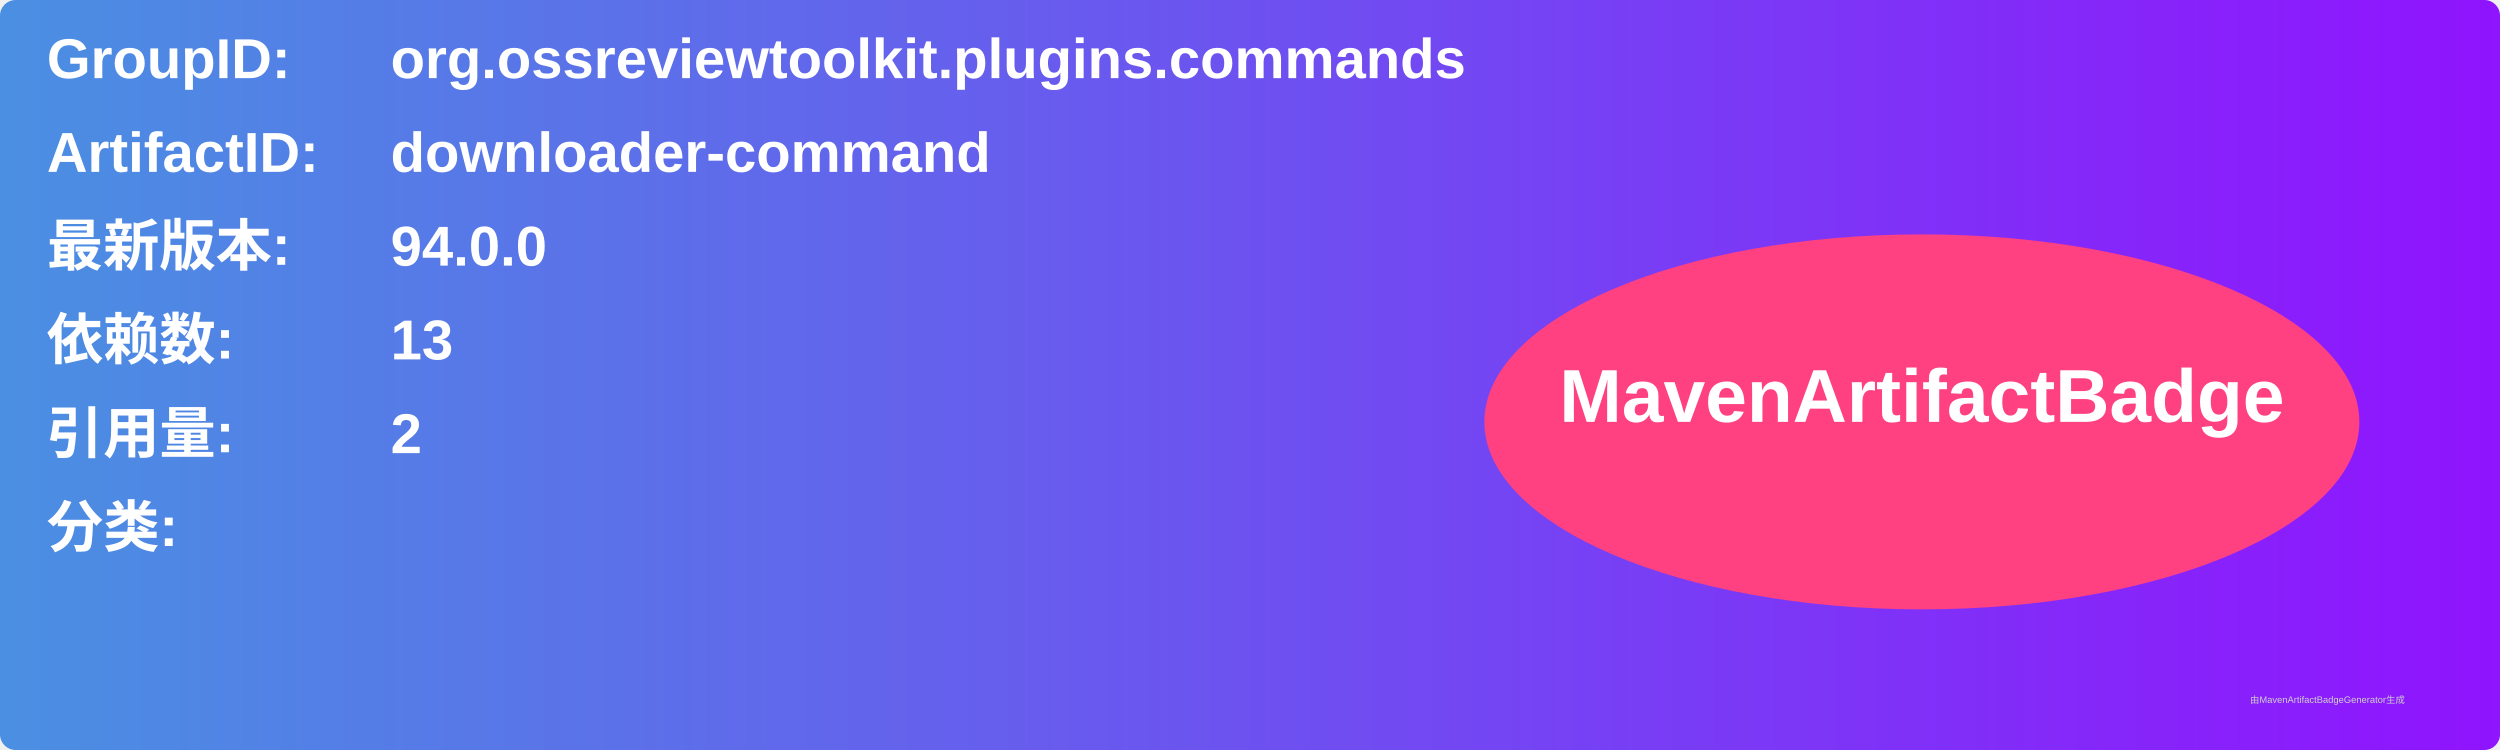
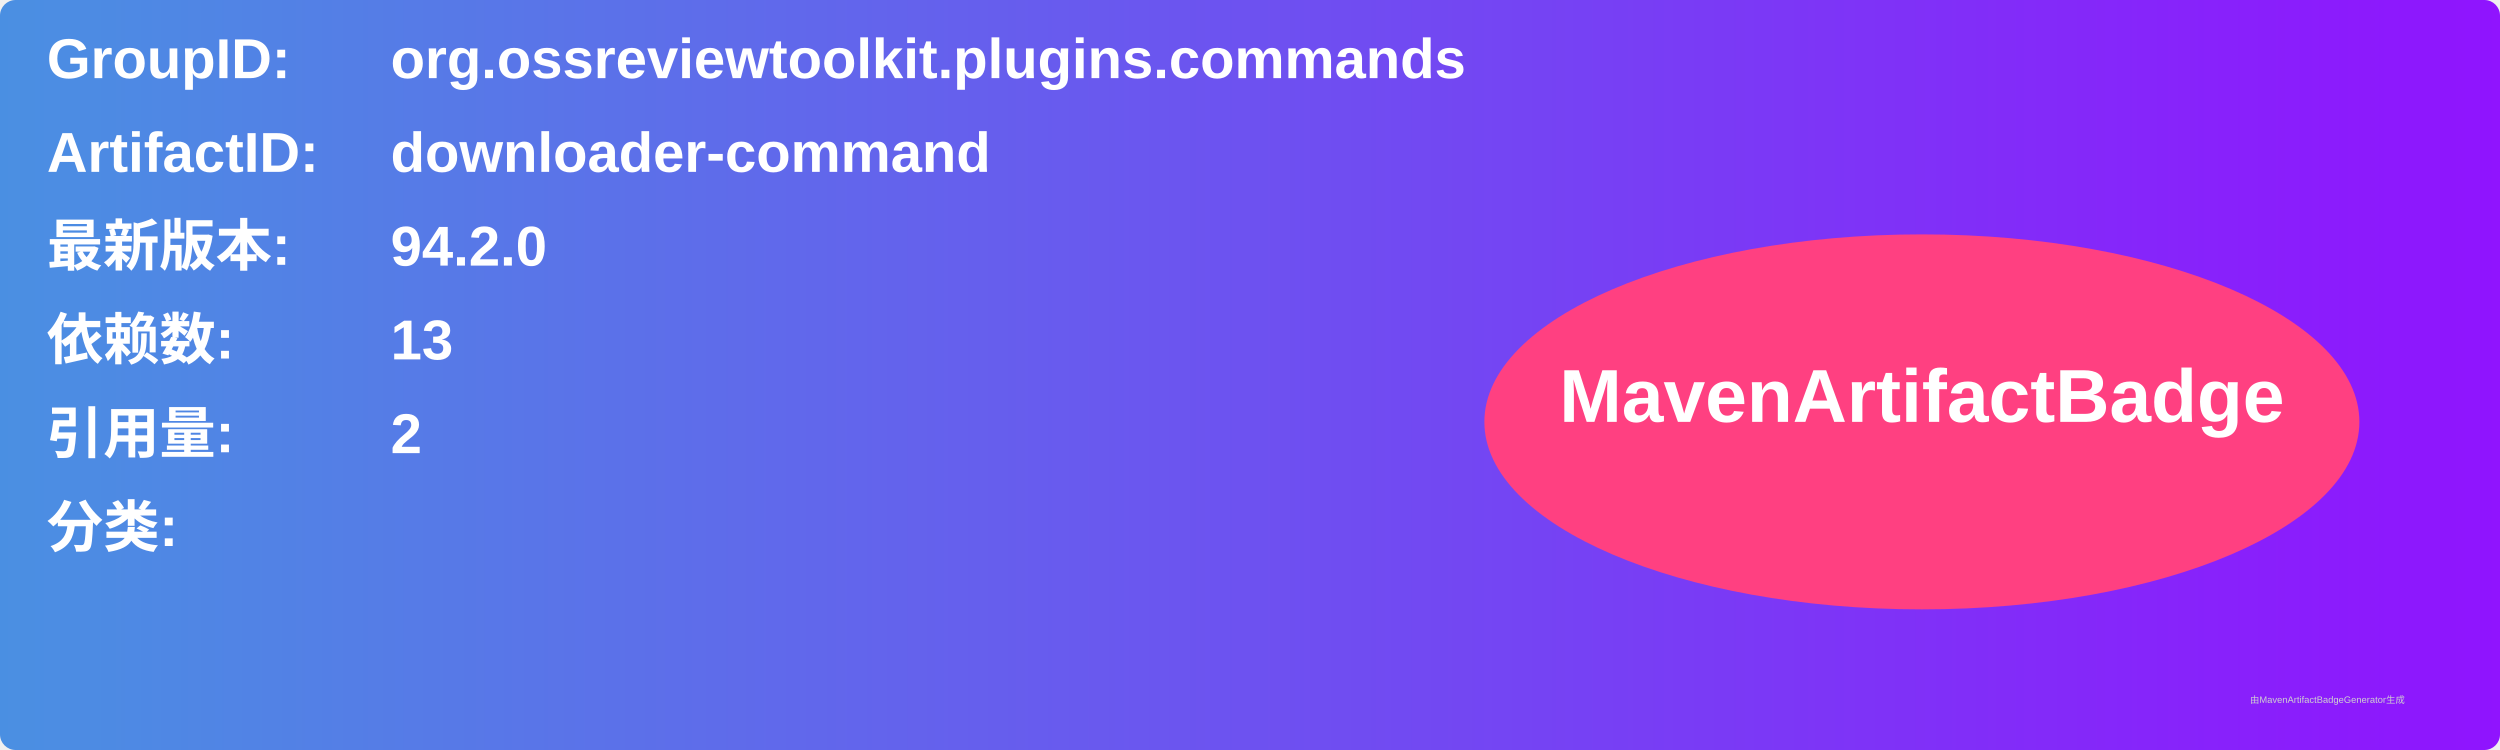
<svg xmlns="http://www.w3.org/2000/svg" width="800" height="240" viewBox="0 0 800 240">
  <linearGradient id="grad" x1="0%" y1="0%" x2="100%" y2="0%">
    <stop offset="0%" stop-color="#4a90e2" />
    <stop offset="100%" stop-color="#9013fe" />
  </linearGradient>
  <rect width="100%" height="100%" rx="5" ry="5" fill="url(#grad)" />
  <g transform="translate(15, 15)">
    <text x="0" y="10" font-family="Arial" font-size="18" fill="white" font-weight="bold" width="260">GroupID:</text>
    <text x="110" y="10" font-family="Arial" font-size="18" fill="white" font-weight="bold" width="460">org.ossreviewtoolkit.plugins.commands</text>
    <text x="0" y="40" font-family="Arial" font-size="18" fill="white" font-weight="bold" width="260">ArtifactID:</text>
    <text x="110" y="40" font-family="Arial" font-size="18" fill="white" font-weight="bold" width="460">downloader-command</text>
    <text x="0" y="70" font-family="Arial" font-size="18" fill="white" font-weight="bold">最新版本:</text>
    <text x="110" y="70" font-family="Arial" font-size="18" fill="white" font-weight="bold">
-       <tspan font-weight="bold">94.0.0</tspan>
+       <tspan font-weight="bold">94.2.0</tspan>
    </text>
    <text x="0" y="100" font-family="Arial" font-size="18" fill="white" font-weight="bold">依赖数: </text>
    <text x="110" y="100" font-family="Arial" font-size="18" fill="white">
      <tspan font-weight="bold">13</tspan>
    </text>
    <text x="0" y="130" font-family="Arial" font-size="18" fill="white" font-weight="bold">引用量: </text>
    <text x="110" y="130" font-family="Arial" font-size="18" fill="white">
      <tspan font-weight="bold">2</tspan>
    </text>
    <text x="0" y="160" font-family="Arial" font-size="18" fill="white" font-weight="bold">分类:</text>
    <text x="10" y="190" font-family="Arial" font-size="10" fill="white">
      <tspan font-weight="bold" />
    </text>
    <ellipse cx="600" cy="120" rx="140" ry="60" fill="#ff4081" />
    <text x="600" y="120" text-anchor="middle" font-family="Arial" font-size="24" fill="white" font-weight="bold">MavenArtifactBadge</text>
  </g>
  <text x="720" y="225" font-family="Arial" font-size="3" fill="#d0d0d0">由MavenArtifactBadgeGenerator生成</text>
</svg>
